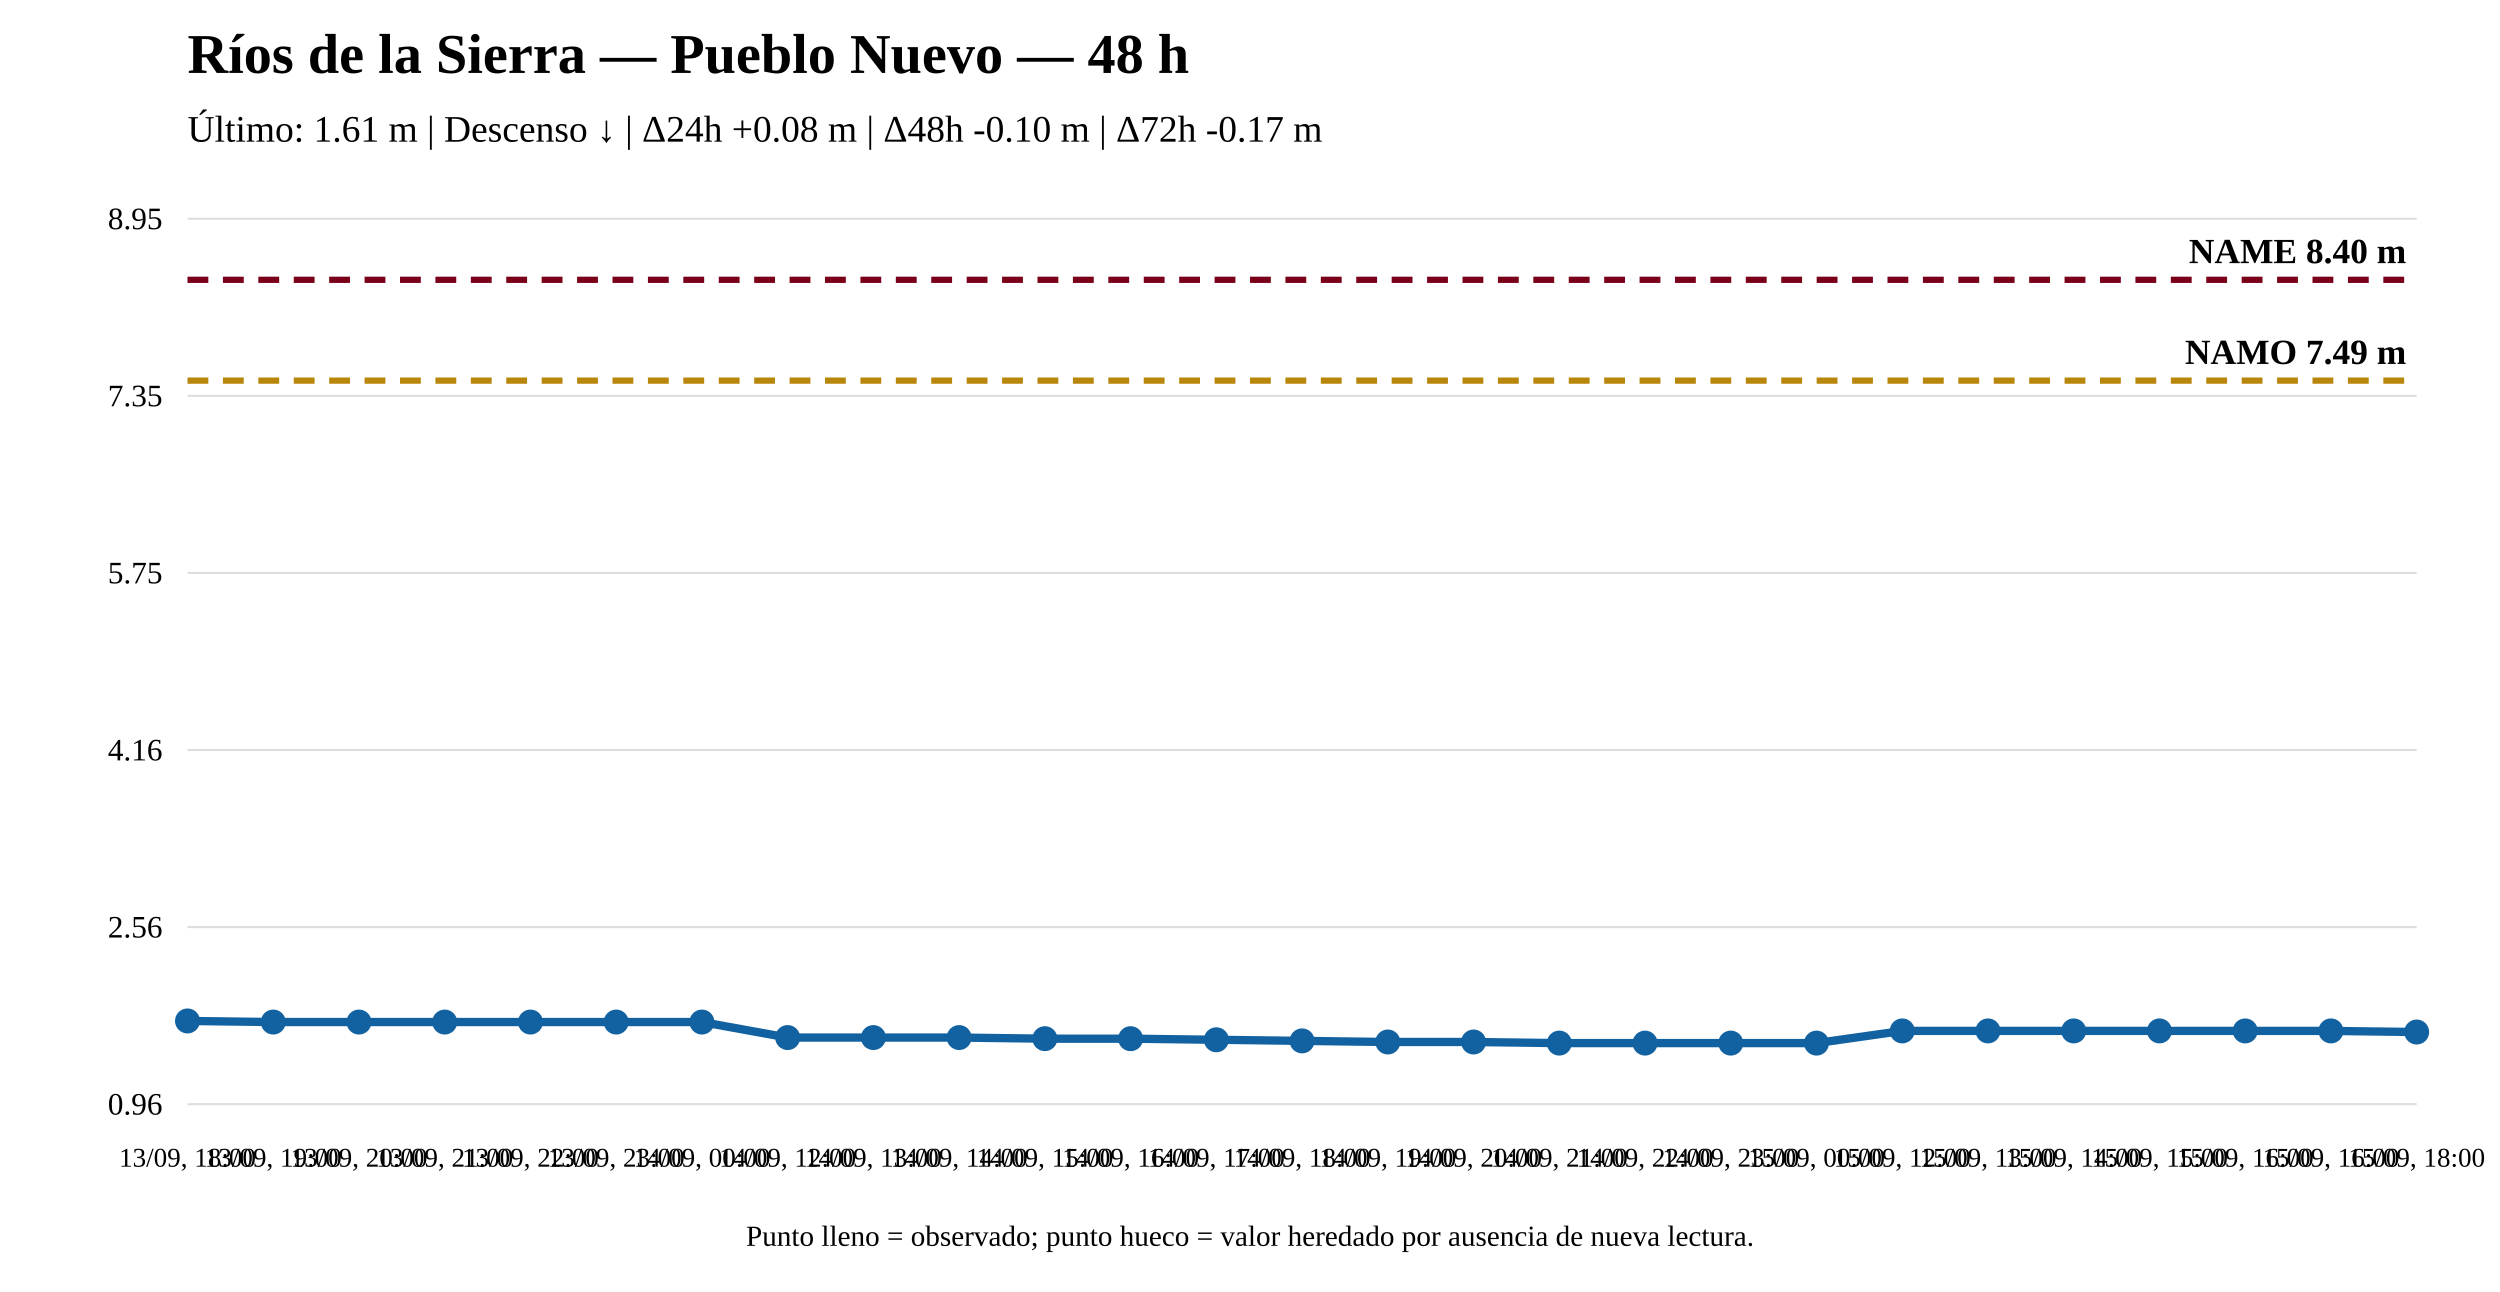
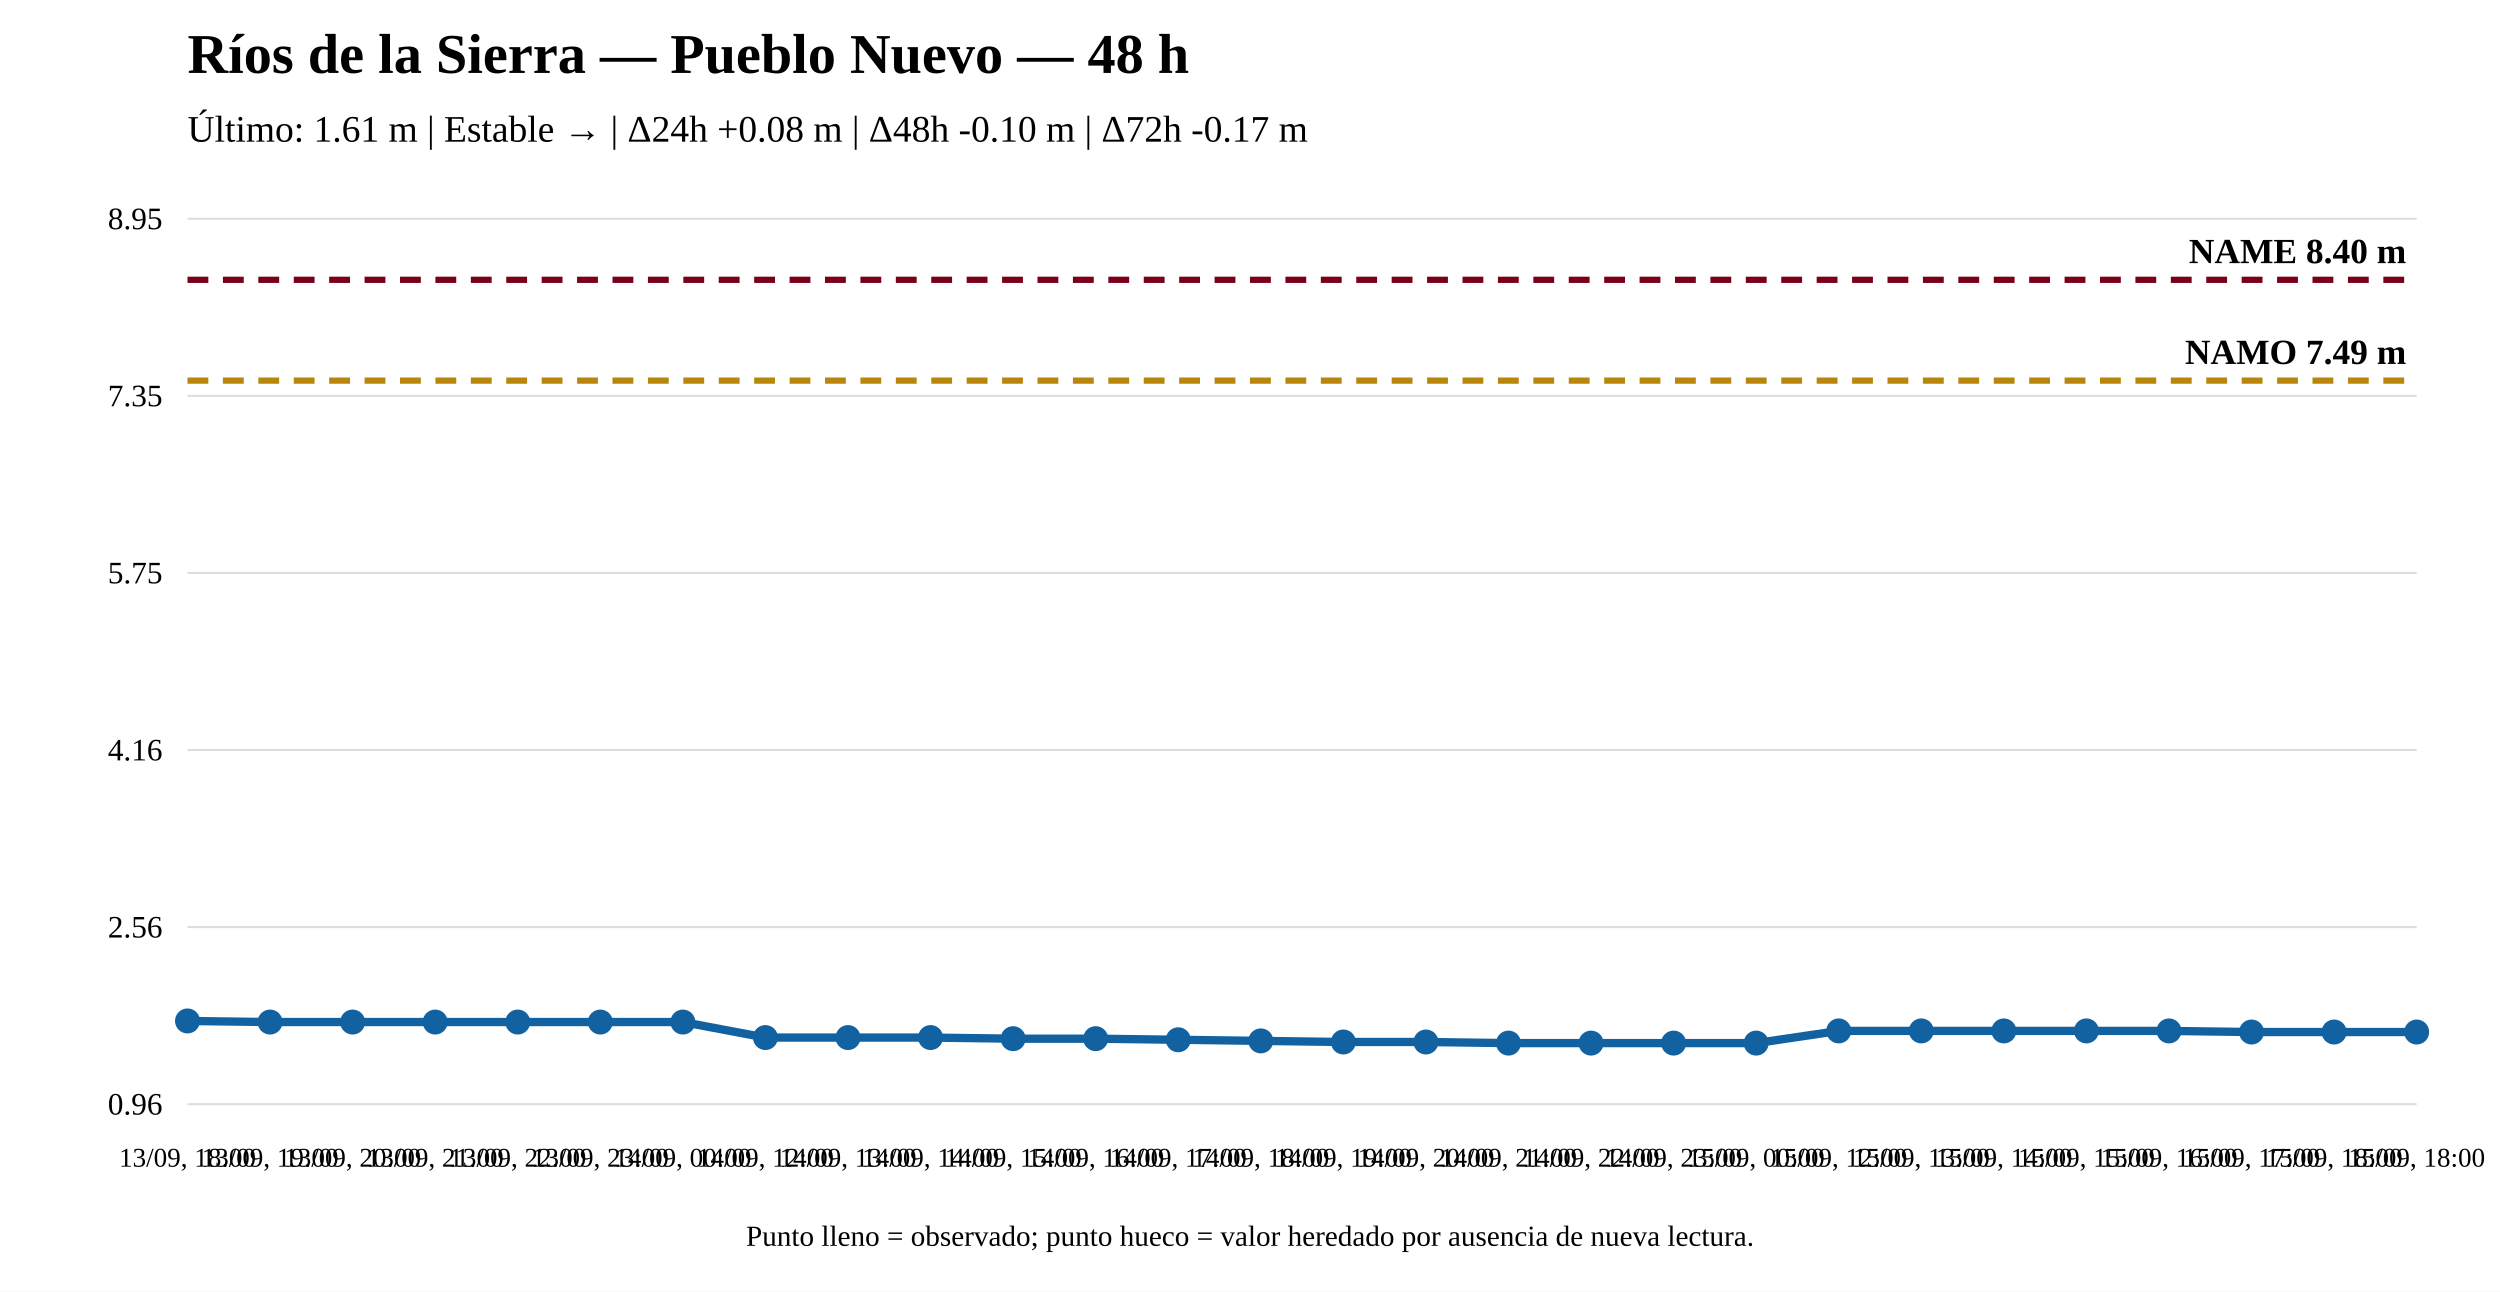
<svg xmlns="http://www.w3.org/2000/svg" width="1200" height="620" viewBox="0 0 1200 620">
  <rect width="100%" height="100%" fill="white" />
  <text x="90" y="35" font-size="27" font-weight="bold">Ríos de la Sierra — Pueblo Nuevo — 48 h</text>
-   <text x="90" y="68" font-size="18">Último: 1.61 m | Descenso ↓ | Δ24h +0.08 m | Δ48h -0.10 m | Δ72h -0.17 m</text>
+   <text x="90" y="68" font-size="18">Último: 1.61 m | Estable → | Δ24h +0.08 m | Δ48h -0.10 m | Δ72h -0.17 m</text>
  <line x1="90" y1="530" x2="1160" y2="530" stroke="#ddd" />
  <line x1="90" y1="445" x2="1160" y2="445" stroke="#ddd" />
  <line x1="90" y1="360" x2="1160" y2="360" stroke="#ddd" />
  <line x1="90" y1="275" x2="1160" y2="275" stroke="#ddd" />
  <line x1="90" y1="190" x2="1160" y2="190" stroke="#ddd" />
  <line x1="90" y1="105" x2="1160" y2="105" stroke="#ddd" />
  <text x="78" y="535" text-anchor="end" font-size="15">0.96</text>
  <text x="78" y="450" text-anchor="end" font-size="15">2.56</text>
  <text x="78" y="365" text-anchor="end" font-size="15">4.16</text>
  <text x="78" y="280" text-anchor="end" font-size="15">5.75</text>
  <text x="78" y="195" text-anchor="end" font-size="15">7.35</text>
  <text x="78" y="110" text-anchor="end" font-size="15">8.95</text>
  <line x1="90" y1="182.7" x2="1160" y2="182.7" stroke="#b8860b" stroke-width="3" stroke-dasharray="10 7" />
  <text x="1155" y="174.7" text-anchor="end" font-size="17" font-weight="bold">NAMO 7.49 m</text>
  <line x1="90" y1="134.31" x2="1160" y2="134.31" stroke="#7a0019" stroke-width="3" stroke-dasharray="10 7" />
  <text x="1155" y="126.31" text-anchor="end" font-size="17" font-weight="bold">NAME 8.40 m</text>
-   <polyline fill="none" stroke="#1261a0" stroke-width="4" points="90,490.055 131.154,490.586 172.308,490.586 213.462,490.586 254.615,490.586 295.769,490.586 336.923,490.586 378.077,498.031 419.231,498.031 460.385,498.031 501.538,498.563 542.692,498.563 583.846,499.094 625,499.626 666.154,500.158 707.308,500.158 748.462,500.69 789.615,500.69 830.769,500.69 871.923,500.69 913.077,494.84 954.231,494.84 995.385,494.84 1036.538,494.84 1077.692,494.84 1118.846,494.84 1160,495.372" />
+   <polyline fill="none" stroke="#1261a0" stroke-width="4" points="90,490.055 129.63,490.586 169.259,490.586 208.889,490.586 248.519,490.586 288.148,490.586 327.778,490.586 367.407,498.031 407.037,498.031 446.667,498.031 486.296,498.563 525.926,498.563 565.556,499.094 605.185,499.626 644.815,500.158 684.444,500.158 724.074,500.69 763.704,500.69 803.333,500.69 842.963,500.69 882.593,494.84 922.222,494.84 961.852,494.84 1001.481,494.84 1041.111,494.84 1080.741,495.372 1120.37,495.372 1160,495.372" />
  <circle cx="90" cy="490.055" r="5" fill="#1261a0" stroke="#1261a0" stroke-width="2" />
-   <circle cx="131.154" cy="490.586" r="5" fill="#1261a0" stroke="#1261a0" stroke-width="2" />
-   <circle cx="172.308" cy="490.586" r="5" fill="#1261a0" stroke="#1261a0" stroke-width="2" />
-   <circle cx="213.462" cy="490.586" r="5" fill="#1261a0" stroke="#1261a0" stroke-width="2" />
-   <circle cx="254.615" cy="490.586" r="5" fill="#1261a0" stroke="#1261a0" stroke-width="2" />
-   <circle cx="295.769" cy="490.586" r="5" fill="#1261a0" stroke="#1261a0" stroke-width="2" />
-   <circle cx="336.923" cy="490.586" r="5" fill="#1261a0" stroke="#1261a0" stroke-width="2" />
-   <circle cx="378.077" cy="498.031" r="5" fill="#1261a0" stroke="#1261a0" stroke-width="2" />
-   <circle cx="419.231" cy="498.031" r="5" fill="#1261a0" stroke="#1261a0" stroke-width="2" />
-   <circle cx="460.385" cy="498.031" r="5" fill="#1261a0" stroke="#1261a0" stroke-width="2" />
-   <circle cx="501.538" cy="498.563" r="5" fill="#1261a0" stroke="#1261a0" stroke-width="2" />
-   <circle cx="542.692" cy="498.563" r="5" fill="#1261a0" stroke="#1261a0" stroke-width="2" />
-   <circle cx="583.846" cy="499.094" r="5" fill="#1261a0" stroke="#1261a0" stroke-width="2" />
-   <circle cx="625" cy="499.626" r="5" fill="#1261a0" stroke="#1261a0" stroke-width="2" />
-   <circle cx="666.154" cy="500.158" r="5" fill="#1261a0" stroke="#1261a0" stroke-width="2" />
-   <circle cx="707.308" cy="500.158" r="5" fill="#1261a0" stroke="#1261a0" stroke-width="2" />
-   <circle cx="748.462" cy="500.69" r="5" fill="#1261a0" stroke="#1261a0" stroke-width="2" />
-   <circle cx="789.615" cy="500.69" r="5" fill="#1261a0" stroke="#1261a0" stroke-width="2" />
-   <circle cx="830.769" cy="500.69" r="5" fill="#1261a0" stroke="#1261a0" stroke-width="2" />
-   <circle cx="871.923" cy="500.69" r="5" fill="#1261a0" stroke="#1261a0" stroke-width="2" />
-   <circle cx="913.077" cy="494.84" r="5" fill="#1261a0" stroke="#1261a0" stroke-width="2" />
-   <circle cx="954.231" cy="494.84" r="5" fill="#1261a0" stroke="#1261a0" stroke-width="2" />
-   <circle cx="995.385" cy="494.84" r="5" fill="#1261a0" stroke="#1261a0" stroke-width="2" />
-   <circle cx="1036.538" cy="494.84" r="5" fill="#1261a0" stroke="#1261a0" stroke-width="2" />
-   <circle cx="1077.692" cy="494.84" r="5" fill="#1261a0" stroke="#1261a0" stroke-width="2" />
-   <circle cx="1118.846" cy="494.84" r="5" fill="#1261a0" stroke="#1261a0" stroke-width="2" />
+   <circle cx="129.63" cy="490.586" r="5" fill="#1261a0" stroke="#1261a0" stroke-width="2" />
+   <circle cx="169.259" cy="490.586" r="5" fill="#1261a0" stroke="#1261a0" stroke-width="2" />
+   <circle cx="208.889" cy="490.586" r="5" fill="#1261a0" stroke="#1261a0" stroke-width="2" />
+   <circle cx="248.519" cy="490.586" r="5" fill="#1261a0" stroke="#1261a0" stroke-width="2" />
+   <circle cx="288.148" cy="490.586" r="5" fill="#1261a0" stroke="#1261a0" stroke-width="2" />
+   <circle cx="327.778" cy="490.586" r="5" fill="#1261a0" stroke="#1261a0" stroke-width="2" />
+   <circle cx="367.407" cy="498.031" r="5" fill="#1261a0" stroke="#1261a0" stroke-width="2" />
+   <circle cx="407.037" cy="498.031" r="5" fill="#1261a0" stroke="#1261a0" stroke-width="2" />
+   <circle cx="446.667" cy="498.031" r="5" fill="#1261a0" stroke="#1261a0" stroke-width="2" />
+   <circle cx="486.296" cy="498.563" r="5" fill="#1261a0" stroke="#1261a0" stroke-width="2" />
+   <circle cx="525.926" cy="498.563" r="5" fill="#1261a0" stroke="#1261a0" stroke-width="2" />
+   <circle cx="565.556" cy="499.094" r="5" fill="#1261a0" stroke="#1261a0" stroke-width="2" />
+   <circle cx="605.185" cy="499.626" r="5" fill="#1261a0" stroke="#1261a0" stroke-width="2" />
+   <circle cx="644.815" cy="500.158" r="5" fill="#1261a0" stroke="#1261a0" stroke-width="2" />
+   <circle cx="684.444" cy="500.158" r="5" fill="#1261a0" stroke="#1261a0" stroke-width="2" />
+   <circle cx="724.074" cy="500.69" r="5" fill="#1261a0" stroke="#1261a0" stroke-width="2" />
+   <circle cx="763.704" cy="500.69" r="5" fill="#1261a0" stroke="#1261a0" stroke-width="2" />
+   <circle cx="803.333" cy="500.69" r="5" fill="#1261a0" stroke="#1261a0" stroke-width="2" />
+   <circle cx="842.963" cy="500.69" r="5" fill="#1261a0" stroke="#1261a0" stroke-width="2" />
+   <circle cx="882.593" cy="494.84" r="5" fill="#1261a0" stroke="#1261a0" stroke-width="2" />
+   <circle cx="922.222" cy="494.84" r="5" fill="#1261a0" stroke="#1261a0" stroke-width="2" />
+   <circle cx="961.852" cy="494.84" r="5" fill="#1261a0" stroke="#1261a0" stroke-width="2" />
+   <circle cx="1001.481" cy="494.84" r="5" fill="#1261a0" stroke="#1261a0" stroke-width="2" />
+   <circle cx="1041.111" cy="494.84" r="5" fill="#1261a0" stroke="#1261a0" stroke-width="2" />
+   <circle cx="1080.741" cy="495.372" r="5" fill="#1261a0" stroke="#1261a0" stroke-width="2" />
+   <circle cx="1120.37" cy="495.372" r="5" fill="#1261a0" stroke="#1261a0" stroke-width="2" />
  <circle cx="1160" cy="495.372" r="5" fill="#1261a0" stroke="#1261a0" stroke-width="2" />
  <text x="90" y="560" text-anchor="middle" font-size="13">13/09, 18:00</text>
-   <text x="131.154" y="560" text-anchor="middle" font-size="13">13/09, 19:00</text>
-   <text x="172.308" y="560" text-anchor="middle" font-size="13">13/09, 20:00</text>
-   <text x="213.462" y="560" text-anchor="middle" font-size="13">13/09, 21:00</text>
-   <text x="254.615" y="560" text-anchor="middle" font-size="13">13/09, 22:00</text>
-   <text x="295.769" y="560" text-anchor="middle" font-size="13">13/09, 23:00</text>
-   <text x="336.923" y="560" text-anchor="middle" font-size="13">14/09, 00:00</text>
-   <text x="378.077" y="560" text-anchor="middle" font-size="13">14/09, 12:00</text>
-   <text x="419.231" y="560" text-anchor="middle" font-size="13">14/09, 13:00</text>
-   <text x="460.385" y="560" text-anchor="middle" font-size="13">14/09, 14:00</text>
-   <text x="501.538" y="560" text-anchor="middle" font-size="13">14/09, 15:00</text>
-   <text x="542.692" y="560" text-anchor="middle" font-size="13">14/09, 16:00</text>
-   <text x="583.846" y="560" text-anchor="middle" font-size="13">14/09, 17:00</text>
-   <text x="625" y="560" text-anchor="middle" font-size="13">14/09, 18:00</text>
-   <text x="666.154" y="560" text-anchor="middle" font-size="13">14/09, 19:00</text>
-   <text x="707.308" y="560" text-anchor="middle" font-size="13">14/09, 20:00</text>
-   <text x="748.462" y="560" text-anchor="middle" font-size="13">14/09, 21:00</text>
-   <text x="789.615" y="560" text-anchor="middle" font-size="13">14/09, 22:00</text>
-   <text x="830.769" y="560" text-anchor="middle" font-size="13">14/09, 23:00</text>
-   <text x="871.923" y="560" text-anchor="middle" font-size="13">15/09, 00:00</text>
-   <text x="913.077" y="560" text-anchor="middle" font-size="13">15/09, 12:00</text>
-   <text x="954.231" y="560" text-anchor="middle" font-size="13">15/09, 13:00</text>
-   <text x="995.385" y="560" text-anchor="middle" font-size="13">15/09, 14:00</text>
-   <text x="1036.538" y="560" text-anchor="middle" font-size="13">15/09, 15:00</text>
-   <text x="1077.692" y="560" text-anchor="middle" font-size="13">15/09, 16:00</text>
-   <text x="1118.846" y="560" text-anchor="middle" font-size="13">15/09, 16:00</text>
+   <text x="129.63" y="560" text-anchor="middle" font-size="13">13/09, 19:00</text>
+   <text x="169.259" y="560" text-anchor="middle" font-size="13">13/09, 20:00</text>
+   <text x="208.889" y="560" text-anchor="middle" font-size="13">13/09, 21:00</text>
+   <text x="248.519" y="560" text-anchor="middle" font-size="13">13/09, 22:00</text>
+   <text x="288.148" y="560" text-anchor="middle" font-size="13">13/09, 23:00</text>
+   <text x="327.778" y="560" text-anchor="middle" font-size="13">14/09, 00:00</text>
+   <text x="367.407" y="560" text-anchor="middle" font-size="13">14/09, 12:00</text>
+   <text x="407.037" y="560" text-anchor="middle" font-size="13">14/09, 13:00</text>
+   <text x="446.667" y="560" text-anchor="middle" font-size="13">14/09, 14:00</text>
+   <text x="486.296" y="560" text-anchor="middle" font-size="13">14/09, 15:00</text>
+   <text x="525.926" y="560" text-anchor="middle" font-size="13">14/09, 16:00</text>
+   <text x="565.556" y="560" text-anchor="middle" font-size="13">14/09, 17:00</text>
+   <text x="605.185" y="560" text-anchor="middle" font-size="13">14/09, 18:00</text>
+   <text x="644.815" y="560" text-anchor="middle" font-size="13">14/09, 19:00</text>
+   <text x="684.444" y="560" text-anchor="middle" font-size="13">14/09, 20:00</text>
+   <text x="724.074" y="560" text-anchor="middle" font-size="13">14/09, 21:00</text>
+   <text x="763.704" y="560" text-anchor="middle" font-size="13">14/09, 22:00</text>
+   <text x="803.333" y="560" text-anchor="middle" font-size="13">14/09, 23:00</text>
+   <text x="842.963" y="560" text-anchor="middle" font-size="13">15/09, 00:00</text>
+   <text x="882.593" y="560" text-anchor="middle" font-size="13">15/09, 12:00</text>
+   <text x="922.222" y="560" text-anchor="middle" font-size="13">15/09, 13:00</text>
+   <text x="961.852" y="560" text-anchor="middle" font-size="13">15/09, 14:00</text>
+   <text x="1001.481" y="560" text-anchor="middle" font-size="13">15/09, 15:00</text>
+   <text x="1041.111" y="560" text-anchor="middle" font-size="13">15/09, 16:00</text>
+   <text x="1080.741" y="560" text-anchor="middle" font-size="13">15/09, 17:00</text>
+   <text x="1120.37" y="560" text-anchor="middle" font-size="13">15/09, 18:00</text>
  <text x="1160" y="560" text-anchor="middle" font-size="13">15/09, 18:00</text>
  <text x="600" y="598" text-anchor="middle" font-size="14">Punto lleno = observado; punto hueco = valor heredado por ausencia de nueva lectura.</text>
</svg>
